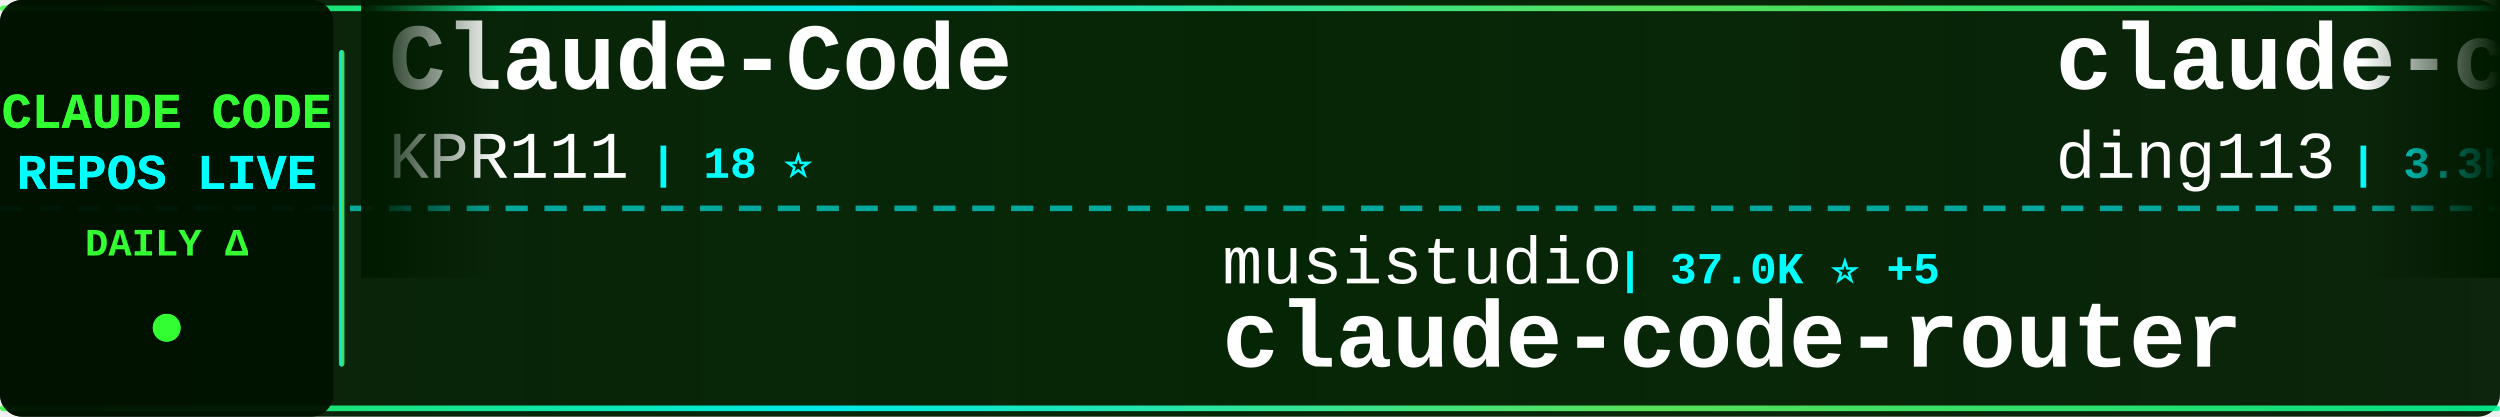
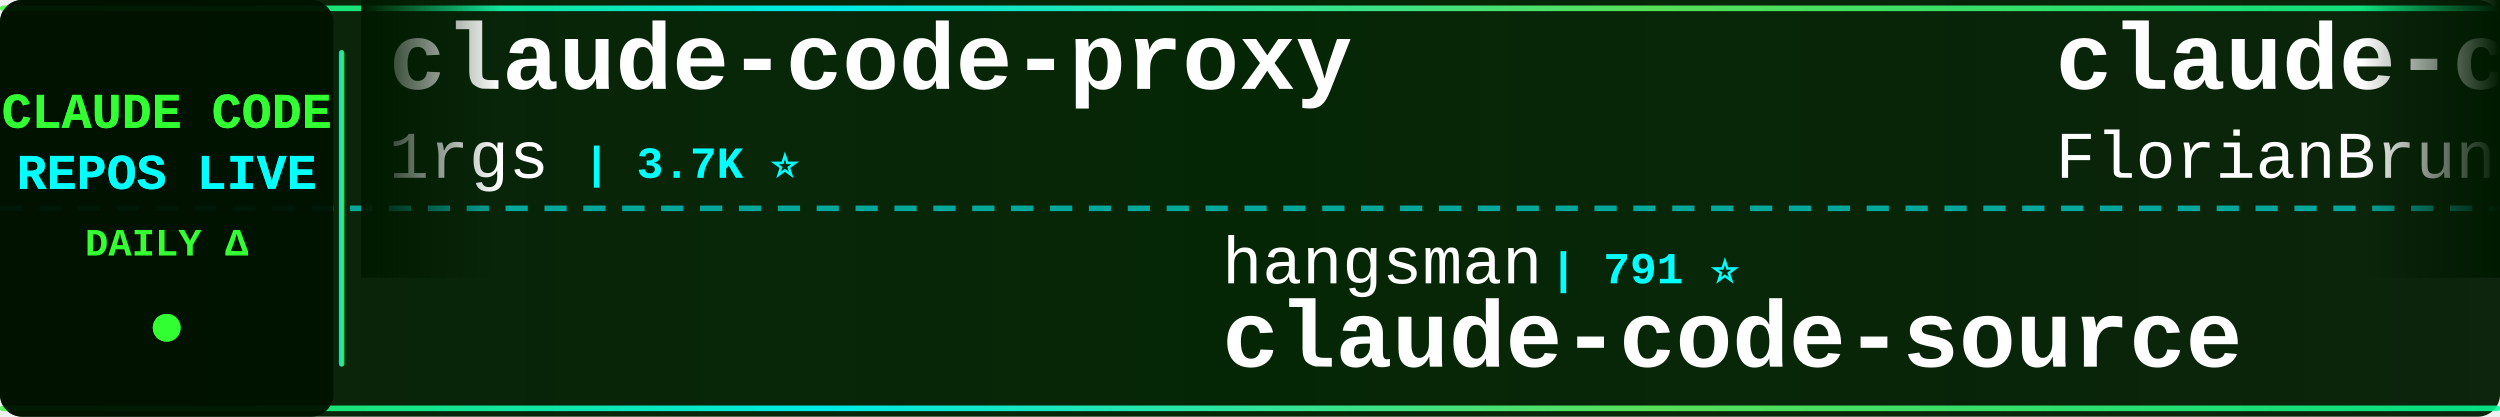
<svg xmlns="http://www.w3.org/2000/svg" width="900" height="150">
  <defs>
    <linearGradient id="tickerBg" x1="0%" y1="0%" x2="100%" y2="0%">
      <stop offset="0%" style="stop-color:#001a00;stop-opacity:0.95" />
      <stop offset="50%" style="stop-color:#002200;stop-opacity:0.98" />
      <stop offset="100%" style="stop-color:#001a00;stop-opacity:0.95" />
    </linearGradient>
    <linearGradient id="borderGrad" x1="0%" y1="0%" x2="100%" y2="0%">
      <stop offset="0%" style="stop-color:#33ff33;stop-opacity:0.85">
        <animate attributeName="stop-opacity" values="0.85;1;0.85" dur="2s" repeatCount="indefinite" />
      </stop>
      <stop offset="33%" style="stop-color:#00ffff;stop-opacity:0.9">
        <animate attributeName="stop-opacity" values="0.9;1;0.9" dur="2.2s" repeatCount="indefinite" />
      </stop>
      <stop offset="66%" style="stop-color:#66ff66;stop-opacity:0.85">
        <animate attributeName="stop-opacity" values="0.85;1;0.85" dur="1.8s" repeatCount="indefinite" />
      </stop>
      <stop offset="100%" style="stop-color:#00ff99;stop-opacity:0.85">
        <animate attributeName="stop-opacity" values="0.85;1;0.85" dur="2s" repeatCount="indefinite" />
      </stop>
    </linearGradient>
    <filter id="textGlow">
      <feGaussianBlur stdDeviation="0.1" result="coloredBlur" />
      <feMerge>
        <feMergeNode in="coloredBlur" />
        <feMergeNode in="SourceGraphic" />
      </feMerge>
    </filter>
    <filter id="metricGlow">
      <feGaussianBlur stdDeviation="0.2" result="coloredBlur" />
      <feMerge>
        <feMergeNode in="coloredBlur" />
        <feMergeNode in="SourceGraphic" />
      </feMerge>
    </filter>
    <linearGradient id="leftFade" x1="0%" y1="0%" x2="100%" y2="0%">
      <stop offset="0%" style="stop-color:#001a00;stop-opacity:1" />
      <stop offset="100%" style="stop-color:#001a00;stop-opacity:0" />
    </linearGradient>
    <linearGradient id="rightFade" x1="0%" y1="0%" x2="100%" y2="0%">
      <stop offset="0%" style="stop-color:#001a00;stop-opacity:0" />
      <stop offset="100%" style="stop-color:#001a00;stop-opacity:1" />
    </linearGradient>
  </defs>
  <rect width="900" height="150" fill="url(#tickerBg)" rx="8" />
  <rect x="0" y="2" width="900" height="2" fill="url(#borderGrad)" rx="1" />
  <rect x="0" y="146" width="900" height="2" fill="url(#borderGrad)" rx="1" />
  <line x1="0" y1="75" x2="900" y2="75" stroke="#00ffff" stroke-width="2" stroke-dasharray="8 6" opacity="0.6" />
  <rect x="0" y="0" width="120" height="150" fill="#001100" opacity="0.95" rx="8" />
  <text x="60" y="46" font-family="'Courier New', monospace" font-size="18" font-weight="bold" fill="#33ff33" text-anchor="middle" filter="url(#textGlow)">
    CLAUDE CODE
  </text>
  <text x="60" y="68" font-family="'Courier New', monospace" font-size="18" font-weight="bold" fill="#00ffff" text-anchor="middle" filter="url(#textGlow)">
    REPOS LIVE
  </text>
  <text x="60" y="92" font-family="'Courier New', monospace" font-size="14" font-weight="bold" fill="#33ff33" text-anchor="middle">
    DAILY Δ
  </text>
  <circle cx="60" cy="118" r="5" fill="#33ff33" filter="url(#metricGlow)">
    <animate attributeName="r" values="4;6;4" dur="1.5s" repeatCount="indefinite" />
    <animate attributeName="opacity" values="0.6;1;0.6" dur="1.5s" repeatCount="indefinite" />
  </circle>
  <rect x="122" y="18" width="2" height="114" fill="url(#borderGrad)" rx="1" />
  <clipPath id="tickerClip">
    <rect x="130" y="0" width="770" height="150" />
  </clipPath>
  <g clip-path="url(#tickerClip)">
    <g id="tickerItems">
      <animateTransform attributeName="transform" attributeType="XML" type="translate" from="0 0" to="-3000 0" dur="54s" repeatCount="indefinite" />
      <g transform="translate(0, 0)">
-         <text x="140" y="32" font-family="'Courier New', monospace" font-size="34" font-weight="bold" fill="#ffffff">Claude-Code</text>
-         <text x="140" y="64" font-family="'Courier New', monospace" font-size="24" font-weight="normal" fill="#ffffff" opacity="1.0">KPR111</text>
-         <text x="234" y="64" font-family="'Courier New', monospace" font-size="16" font-weight="bold" fill="#00ffff"> | 18 ⭐</text>
+         <text x="140" y="32" font-family="'Courier New', monospace" font-size="34" font-weight="bold" fill="#ffffff">claude-code-proxy</text>
+         <text x="140" y="64" font-family="'Courier New', monospace" font-size="24" font-weight="normal" fill="#ffffff" opacity="1.0">1rgs</text>
+         <text x="210" y="64" font-family="'Courier New', monospace" font-size="16" font-weight="bold" fill="#00ffff"> | 3.7K ⭐</text>
      </g>
      <g transform="translate(300, 0)">
-         <text x="140" y="102" font-family="'Courier New', monospace" font-size="24" font-weight="normal" fill="#ffffff" opacity="1.0">musistudio</text>
-         <text x="282" y="102" font-family="'Courier New', monospace" font-size="16" font-weight="bold" fill="#00ffff"> | 37.0K ⭐ +5</text>
-         <text x="140" y="132" font-family="'Courier New', monospace" font-size="34" font-weight="bold" fill="#ffffff">claude-code-router</text>
+         <text x="140" y="102" font-family="'Courier New', monospace" font-size="24" font-weight="normal" fill="#ffffff" opacity="1.0">hangsman</text>
+         <text x="258" y="102" font-family="'Courier New', monospace" font-size="16" font-weight="bold" fill="#00ffff"> | 791 ⭐</text>
+         <text x="140" y="132" font-family="'Courier New', monospace" font-size="34" font-weight="bold" fill="#ffffff">claude-code-source</text>
      </g>
      <g transform="translate(600, 0)">
-         <text x="140" y="32" font-family="'Courier New', monospace" font-size="34" font-weight="bold" fill="#ffffff">claude-code-hub</text>
-         <text x="140" y="64" font-family="'Courier New', monospace" font-size="24" font-weight="normal" fill="#ffffff" opacity="1.0">ding113</text>
-         <text x="246" y="64" font-family="'Courier New', monospace" font-size="16" font-weight="bold" fill="#00ffff"> | 3.3K ⭐ +1</text>
+         <text x="140" y="32" font-family="'Courier New', monospace" font-size="34" font-weight="bold" fill="#ffffff">claude-code-ultimate-gui...</text>
+         <text x="140" y="64" font-family="'Courier New', monospace" font-size="24" font-weight="normal" fill="#ffffff" opacity="1.0">FlorianBruniaux</text>
+         <text x="342" y="64" font-family="'Courier New', monospace" font-size="16" font-weight="bold" fill="#00ffff"> | 5.8K ⭐ +4</text>
      </g>
      <g transform="translate(900, 0)">
-         <text x="140" y="102" font-family="'Courier New', monospace" font-size="24" font-weight="normal" fill="#ffffff" opacity="1.0">frankbria</text>
-         <text x="270" y="102" font-family="'Courier New', monospace" font-size="16" font-weight="bold" fill="#00ffff"> | 9.6K ⭐ -1</text>
-         <text x="140" y="132" font-family="'Courier New', monospace" font-size="34" font-weight="bold" fill="#ffffff">ralph-claude-code</text>
+         <text x="140" y="102" font-family="'Courier New', monospace" font-size="24" font-weight="normal" fill="#ffffff" opacity="1.0">digitalsamba</text>
+         <text x="306" y="102" font-family="'Courier New', monospace" font-size="16" font-weight="bold" fill="#00ffff"> | 2.0K ⭐</text>
+         <text x="140" y="132" font-family="'Courier New', monospace" font-size="34" font-weight="bold" fill="#ffffff">claude-code-video-toolki...</text>
      </g>
      <g transform="translate(1200, 0)">
-         <text x="140" y="32" font-family="'Courier New', monospace" font-size="34" font-weight="bold" fill="#ffffff">edmunds-claude-code</text>
-         <text x="140" y="64" font-family="'Courier New', monospace" font-size="24" font-weight="normal" fill="#ffffff" opacity="1.0">edmund-io</text>
-         <text x="270" y="64" font-family="'Courier New', monospace" font-size="16" font-weight="bold" fill="#00ffff"> | 1.5K ⭐</text>
+         <text x="140" y="32" font-family="'Courier New', monospace" font-size="34" font-weight="bold" fill="#ffffff">claude-code-tudou</text>
+         <text x="140" y="64" font-family="'Courier New', monospace" font-size="24" font-weight="normal" fill="#ffffff" opacity="1.0">AICoderTudou</text>
+         <text x="306" y="64" font-family="'Courier New', monospace" font-size="16" font-weight="bold" fill="#00ffff"> | 495 ⭐</text>
      </g>
      <g transform="translate(1500, 0)">
-         <text x="140" y="102" font-family="'Courier New', monospace" font-size="24" font-weight="normal" fill="#ffffff" opacity="1.0">VILA-Lab</text>
-         <text x="258" y="102" font-family="'Courier New', monospace" font-size="16" font-weight="bold" fill="#00ffff"> | 2.1K ⭐ +1</text>
-         <text x="140" y="132" font-family="'Courier New', monospace" font-size="34" font-weight="bold" fill="#ffffff">Dive-into-Claude-Code</text>
+         <text x="140" y="102" font-family="'Courier New', monospace" font-size="24" font-weight="normal" fill="#ffffff" opacity="1.0">OneRedOak</text>
+         <text x="270" y="102" font-family="'Courier New', monospace" font-size="16" font-weight="bold" fill="#00ffff"> | 3.9K ⭐</text>
+         <text x="140" y="132" font-family="'Courier New', monospace" font-size="34" font-weight="bold" fill="#ffffff">claude-code-workflows</text>
      </g>
      <g transform="translate(1800, 0)">
-         <text x="140" y="32" font-family="'Courier New', monospace" font-size="34" font-weight="bold" fill="#ffffff">claude-code-reverse</text>
-         <text x="140" y="64" font-family="'Courier New', monospace" font-size="24" font-weight="normal" fill="#ffffff" opacity="1.0">Yuyz0112</text>
-         <text x="258" y="64" font-family="'Courier New', monospace" font-size="16" font-weight="bold" fill="#00ffff"> | 2.4K ⭐</text>
+         <text x="140" y="32" font-family="'Courier New', monospace" font-size="34" font-weight="bold" fill="#ffffff">collection-claude-code-s...</text>
+         <text x="140" y="64" font-family="'Courier New', monospace" font-size="24" font-weight="normal" fill="#ffffff" opacity="1.0">chauncygu</text>
+         <text x="270" y="64" font-family="'Courier New', monospace" font-size="16" font-weight="bold" fill="#00ffff"> | 2.8K ⭐ +1</text>
      </g>
      <g transform="translate(2100, 0)">
-         <text x="140" y="102" font-family="'Courier New', monospace" font-size="24" font-weight="normal" fill="#ffffff" opacity="1.0">alejandrobalderas</text>
-         <text x="366" y="102" font-family="'Courier New', monospace" font-size="16" font-weight="bold" fill="#00ffff"> | 2.8K ⭐</text>
-         <text x="140" y="132" font-family="'Courier New', monospace" font-size="34" font-weight="bold" fill="#ffffff">claude-code-from-source</text>
+         <text x="140" y="102" font-family="'Courier New', monospace" font-size="24" font-weight="normal" fill="#ffffff" opacity="1.0">https-deeplearning-ai</text>
+         <text x="414" y="102" font-family="'Courier New', monospace" font-size="16" font-weight="bold" fill="#00ffff"> | 547 ⭐</text>
+         <text x="140" y="132" font-family="'Courier New', monospace" font-size="34" font-weight="bold" fill="#ffffff">sc-claude-code-files</text>
      </g>
      <g transform="translate(2400, 0)">
-         <text x="140" y="32" font-family="'Courier New', monospace" font-size="34" font-weight="bold" fill="#ffffff">collection-claude-code-s...</text>
-         <text x="140" y="64" font-family="'Courier New', monospace" font-size="24" font-weight="normal" fill="#ffffff" opacity="1.0">chauncygu</text>
-         <text x="270" y="64" font-family="'Courier New', monospace" font-size="16" font-weight="bold" fill="#00ffff"> | 2.8K ⭐</text>
+         <text x="140" y="32" font-family="'Courier New', monospace" font-size="34" font-weight="bold" fill="#ffffff">everything-claude-code</text>
+         <text x="140" y="64" font-family="'Courier New', monospace" font-size="24" font-weight="normal" fill="#ffffff" opacity="1.0">WorldFlowAI</text>
+         <text x="294" y="64" font-family="'Courier New', monospace" font-size="16" font-weight="bold" fill="#00ffff"> | 1.9K ⭐ +6</text>
      </g>
      <g transform="translate(2700, 0)">
-         <text x="140" y="102" font-family="'Courier New', monospace" font-size="24" font-weight="normal" fill="#ffffff" opacity="1.0">anthropics</text>
-         <text x="282" y="102" font-family="'Courier New', monospace" font-size="16" font-weight="bold" fill="#00ffff"> | 959 ⭐</text>
-         <text x="140" y="132" font-family="'Courier New', monospace" font-size="34" font-weight="bold" fill="#ffffff">claude-code-base-action</text>
+         <text x="140" y="102" font-family="'Courier New', monospace" font-size="24" font-weight="normal" fill="#ffffff" opacity="1.0">Yuyz0112</text>
+         <text x="258" y="102" font-family="'Courier New', monospace" font-size="16" font-weight="bold" fill="#00ffff"> | 2.4K ⭐</text>
+         <text x="140" y="132" font-family="'Courier New', monospace" font-size="34" font-weight="bold" fill="#ffffff">claude-code-reverse</text>
      </g>
      <g transform="translate(3000, 0)">
-         <text x="140" y="32" font-family="'Courier New', monospace" font-size="34" font-weight="bold" fill="#ffffff">Claude-Code</text>
-         <text x="140" y="64" font-family="'Courier New', monospace" font-size="24" font-weight="normal" fill="#ffffff" opacity="1.0">KPR111</text>
-         <text x="234" y="64" font-family="'Courier New', monospace" font-size="16" font-weight="bold" fill="#00ffff"> | 18 ⭐</text>
+         <text x="140" y="32" font-family="'Courier New', monospace" font-size="34" font-weight="bold" fill="#ffffff">claude-code-proxy</text>
+         <text x="140" y="64" font-family="'Courier New', monospace" font-size="24" font-weight="normal" fill="#ffffff" opacity="1.0">1rgs</text>
+         <text x="210" y="64" font-family="'Courier New', monospace" font-size="16" font-weight="bold" fill="#00ffff"> | 3.7K ⭐</text>
      </g>
      <g transform="translate(3300, 0)">
-         <text x="140" y="102" font-family="'Courier New', monospace" font-size="24" font-weight="normal" fill="#ffffff" opacity="1.0">musistudio</text>
-         <text x="282" y="102" font-family="'Courier New', monospace" font-size="16" font-weight="bold" fill="#00ffff"> | 37.0K ⭐ +5</text>
-         <text x="140" y="132" font-family="'Courier New', monospace" font-size="34" font-weight="bold" fill="#ffffff">claude-code-router</text>
+         <text x="140" y="102" font-family="'Courier New', monospace" font-size="24" font-weight="normal" fill="#ffffff" opacity="1.0">hangsman</text>
+         <text x="258" y="102" font-family="'Courier New', monospace" font-size="16" font-weight="bold" fill="#00ffff"> | 791 ⭐</text>
+         <text x="140" y="132" font-family="'Courier New', monospace" font-size="34" font-weight="bold" fill="#ffffff">claude-code-source</text>
      </g>
      <g transform="translate(3600, 0)">
-         <text x="140" y="32" font-family="'Courier New', monospace" font-size="34" font-weight="bold" fill="#ffffff">claude-code-hub</text>
-         <text x="140" y="64" font-family="'Courier New', monospace" font-size="24" font-weight="normal" fill="#ffffff" opacity="1.0">ding113</text>
-         <text x="246" y="64" font-family="'Courier New', monospace" font-size="16" font-weight="bold" fill="#00ffff"> | 3.3K ⭐ +1</text>
+         <text x="140" y="32" font-family="'Courier New', monospace" font-size="34" font-weight="bold" fill="#ffffff">claude-code-ultimate-gui...</text>
+         <text x="140" y="64" font-family="'Courier New', monospace" font-size="24" font-weight="normal" fill="#ffffff" opacity="1.0">FlorianBruniaux</text>
+         <text x="342" y="64" font-family="'Courier New', monospace" font-size="16" font-weight="bold" fill="#00ffff"> | 5.8K ⭐ +4</text>
      </g>
      <g transform="translate(3900, 0)">
-         <text x="140" y="102" font-family="'Courier New', monospace" font-size="24" font-weight="normal" fill="#ffffff" opacity="1.0">frankbria</text>
-         <text x="270" y="102" font-family="'Courier New', monospace" font-size="16" font-weight="bold" fill="#00ffff"> | 9.6K ⭐ -1</text>
-         <text x="140" y="132" font-family="'Courier New', monospace" font-size="34" font-weight="bold" fill="#ffffff">ralph-claude-code</text>
+         <text x="140" y="102" font-family="'Courier New', monospace" font-size="24" font-weight="normal" fill="#ffffff" opacity="1.0">digitalsamba</text>
+         <text x="306" y="102" font-family="'Courier New', monospace" font-size="16" font-weight="bold" fill="#00ffff"> | 2.0K ⭐</text>
+         <text x="140" y="132" font-family="'Courier New', monospace" font-size="34" font-weight="bold" fill="#ffffff">claude-code-video-toolki...</text>
      </g>
    </g>
  </g>
  <rect x="130" y="0" width="50" height="100" fill="url(#leftFade)" />
  <rect x="850" y="0" width="50" height="100" fill="url(#rightFade)" />
</svg>
